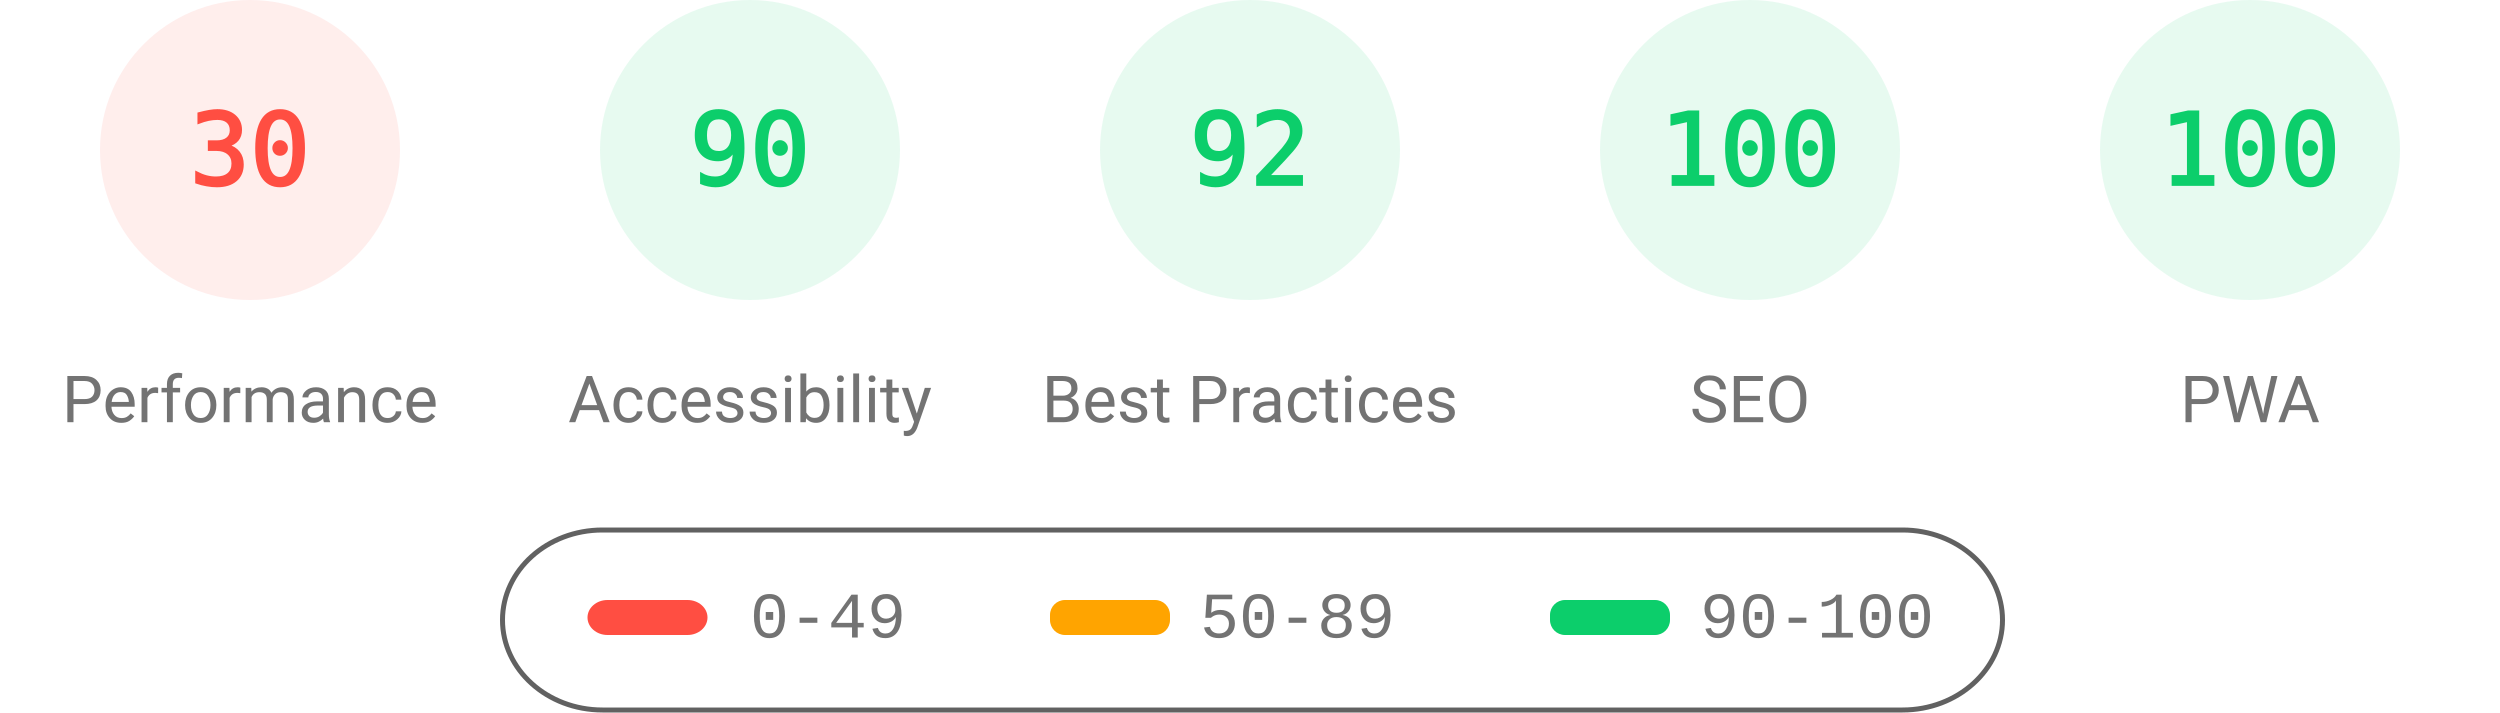
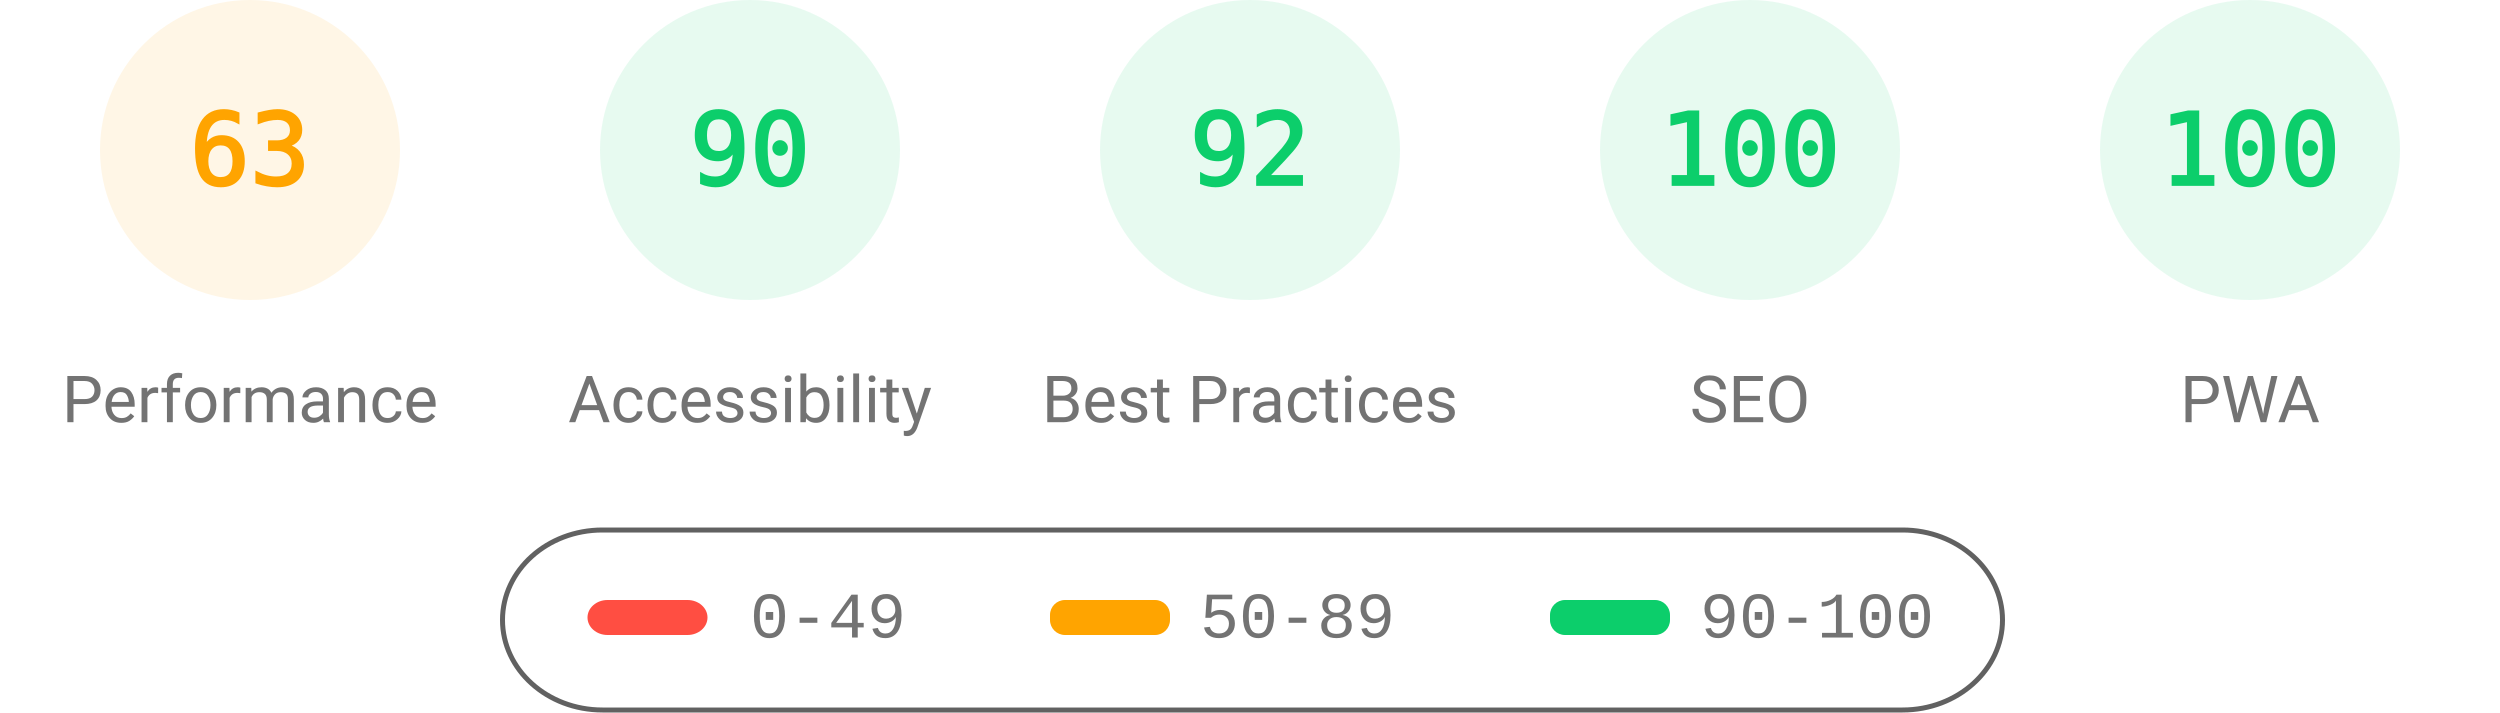
<svg xmlns="http://www.w3.org/2000/svg" fill="none" width="1000" height="285">
  <style>.gauge-base{opacity:.1}.gauge-arc{fill:none;animation-delay:250ms;stroke-linecap:round;transform:rotate(-90deg);transform-origin:100px 60px;animation:load-gauge 1s ease forwards}.guage-text{font-size:40px;font-family:monospace;text-align:center}.guage-red{color:#ff4e42;fill:#ff4e42;stroke:#ff4e42}.guage-orange{color:#ffa400;fill:#ffa400;stroke:#ffa400}.guage-green{color:#0cce6b;fill:#0cce6b;stroke:#0cce6b}.guage-undefined{color:#5c5c5c;fill:#5c5c5c;stroke:#5c5c5c}.guage-title{color:#737373;fill:#737373;stroke:none;font-size:26px;line-height:26px;font-family:Roboto,Halvetica,Arial,sans-serif}@keyframes load-gauge{from{stroke-dasharray:0 352.858}}</style>
-   <svg class="guage-div guage-perf guage-red" viewBox="0 0 200 200" width="200" height="200">
+   <svg class="guage-div guage-perf guage-orange" viewBox="0 0 200 200" width="200" height="200">
    <circle class="gauge-base" r="56" cx="100" cy="60" stroke-width="8" />
-     <circle class="gauge-arc guage-arc-1" r="56" cx="100" cy="60" stroke-width="8" style="stroke-dasharray:105.557,351.858" />
-     <text class="guage-text" x="100" y="60" alignment-baseline="central" dominant-baseline="central" text-anchor="middle">30</text>
+     <circle class="gauge-arc guage-arc-1" r="56" cx="100" cy="60" stroke-width="8" style="stroke-dasharray:221.671,351.858" />
+     <text class="guage-text" x="100" y="60" alignment-baseline="central" dominant-baseline="central" text-anchor="middle">63</text>
    <text class="guage-title" x="100" y="160" alignment-baseline="central" dominant-baseline="central" text-anchor="middle">Performance</text>
  </svg>
  <svg class="guage-div guage-acc guage-green" viewBox="0 0 200 200" width="200" height="200" x="200">
    <circle class="gauge-base" r="56" cx="100" cy="60" stroke-width="8" />
    <circle class="gauge-arc guage-arc-2" r="56" cx="100" cy="60" stroke-width="8" style="stroke-dasharray:316.672,351.858" />
    <text class="guage-text" x="100" y="60" alignment-baseline="central" dominant-baseline="central" text-anchor="middle">90</text>
    <text class="guage-title" x="100" y="160" alignment-baseline="central" dominant-baseline="central" text-anchor="middle">Accessibility</text>
  </svg>
  <svg class="guage-div guage-best guage-green" viewBox="0 0 200 200" width="200" height="200" x="400">
    <circle class="gauge-base" r="56" cx="100" cy="60" stroke-width="8" />
    <circle class="gauge-arc guage-arc-3" r="56" cx="100" cy="60" stroke-width="8" style="stroke-dasharray:323.709,351.858" />
    <text class="guage-text" x="100" y="60" alignment-baseline="central" dominant-baseline="central" text-anchor="middle">92</text>
    <text class="guage-title" x="100" y="160" alignment-baseline="central" dominant-baseline="central" text-anchor="middle">Best Practices</text>
  </svg>
  <svg class="guage-div guage-seo guage-green" viewBox="0 0 200 200" width="200" height="200" x="600">
    <circle class="gauge-base" r="56" cx="100" cy="60" stroke-width="8" />
    <circle class="gauge-arc guage-arc-4" r="56" cx="100" cy="60" stroke-width="8" style="stroke-dasharray:351.858,351.858" />
    <text class="guage-text" x="100" y="60" alignment-baseline="central" dominant-baseline="central" text-anchor="middle">100</text>
    <text class="guage-title" x="100" y="160" alignment-baseline="central" dominant-baseline="central" text-anchor="middle">SEO</text>
  </svg>
  <svg class="guage-div guage-pwa guage-green" viewBox="0 0 200 200" width="200" height="200" x="800">
    <circle class="gauge-base" r="56" cx="100" cy="60" stroke-width="8" />
    <circle class="gauge-arc guage-arc-4" r="56" cx="100" cy="60" stroke-width="8" style="stroke-dasharray:351.858,351.858" />
    <text class="guage-text" x="100" y="60" alignment-baseline="central" dominant-baseline="central" text-anchor="middle">100</text>
    <text class="guage-title" x="100" y="160" alignment-baseline="central" dominant-baseline="central" text-anchor="middle">PWA</text>
  </svg>
  <svg width="604" height="76" x="200" y="210">
    <path fill="none" id="canvas_background" d="M-1-1h604v80H-1z" />
    <rect fill-opacity="0" stroke="#616161" stroke-width="2" rx="40" id="svg_2" height="72" width="600" y="2" x="1" fill="#000" />
    <rect stroke="#000" rx="8" id="svg_3" height="14" width="48" y="30" x="35" stroke-opacity="null" stroke-width="0" fill="#ff4e42" />
    <rect stroke="#000" rx="6" id="svg_4" height="14" width="48" y="30" x="220" stroke-opacity="null" stroke-width="0" fill="#ffa400" />
    <rect stroke="#000" rx="6" id="svg_5" height="14" width="48" y="30" x="420" stroke-opacity="null" stroke-width="0" fill="#0cce6b" />
    <text xml:space="preserve" text-anchor="start" font-family="'Courier New', Courier, monospace" font-size="26" id="svg_6" y="45" x="100" stroke-opacity="null" stroke-width="0" stroke="#000" fill="#737373">0-49</text>
    <text xml:space="preserve" text-anchor="start" font-family="'Courier New', Courier, monospace" font-size="26" id="svg_7" y="45" x="280" stroke-opacity="null" stroke-width="0" stroke="#000" fill="#737373">50-89</text>
    <text xml:space="preserve" text-anchor="start" font-family="'Courier New', Courier, monospace" font-size="26" id="svg_8" y="45" x="480" stroke-opacity="null" stroke-width="0" stroke="#000" fill="#737373">90-100</text>
  </svg>
</svg>
